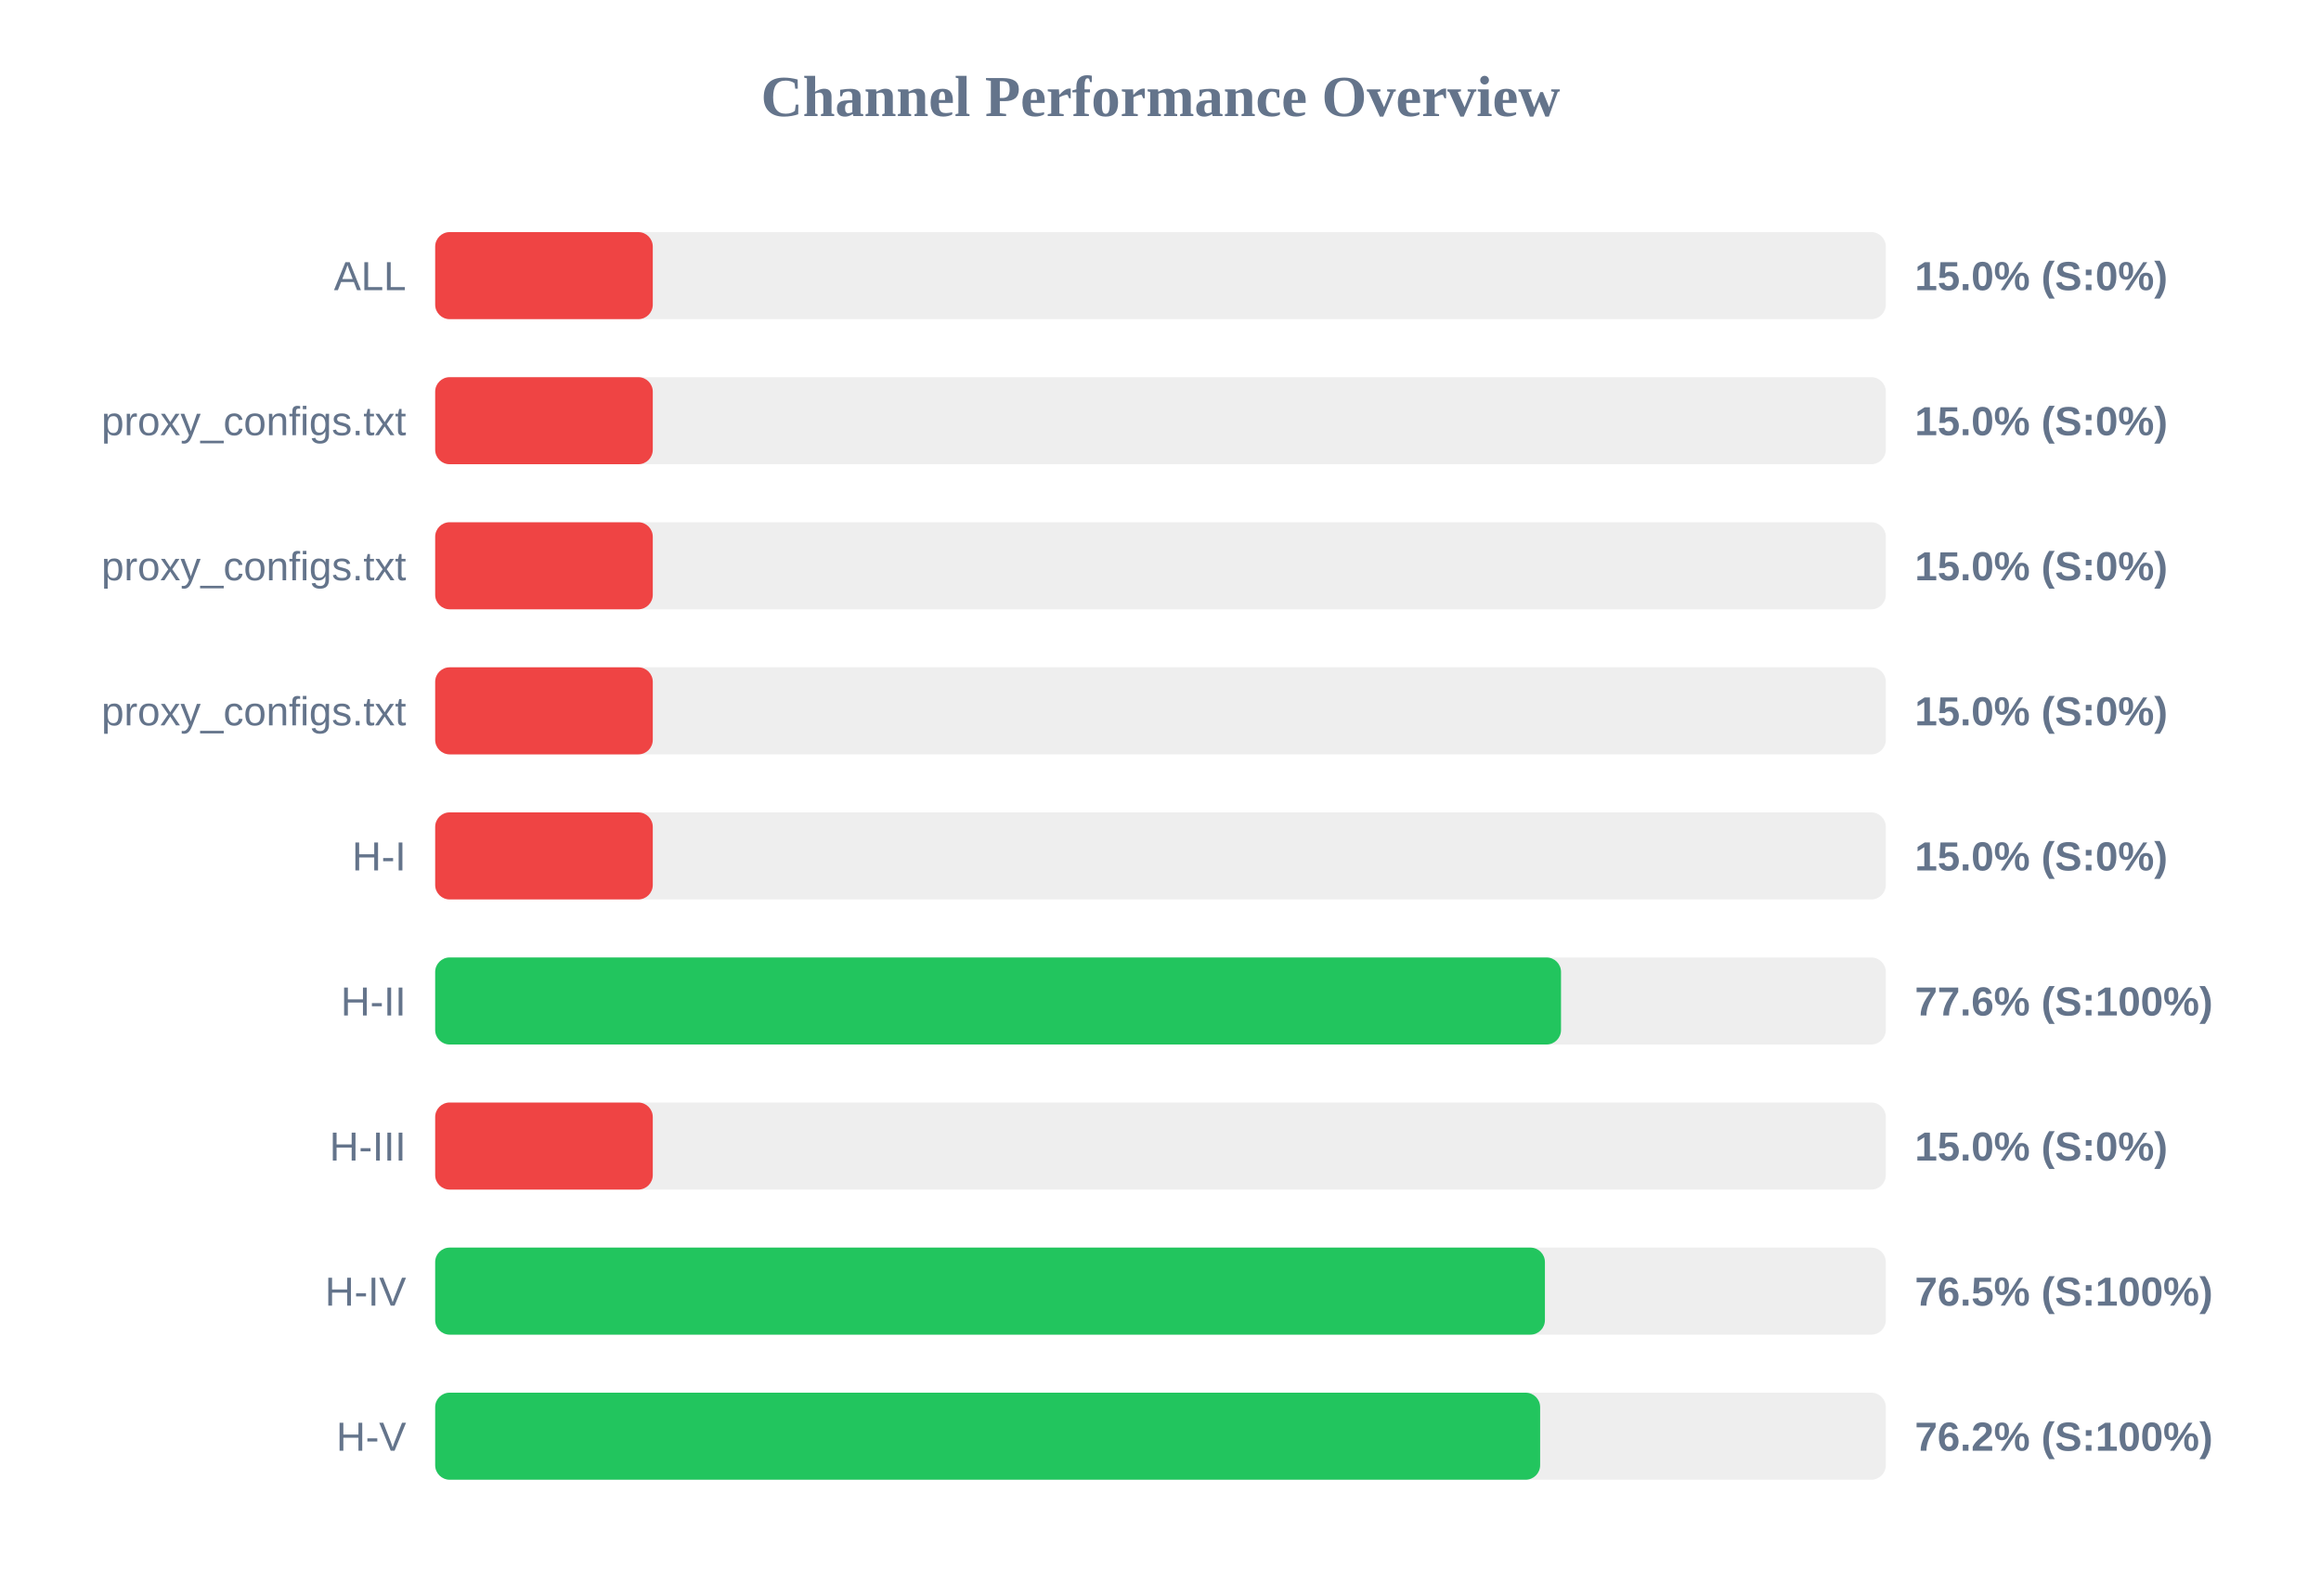
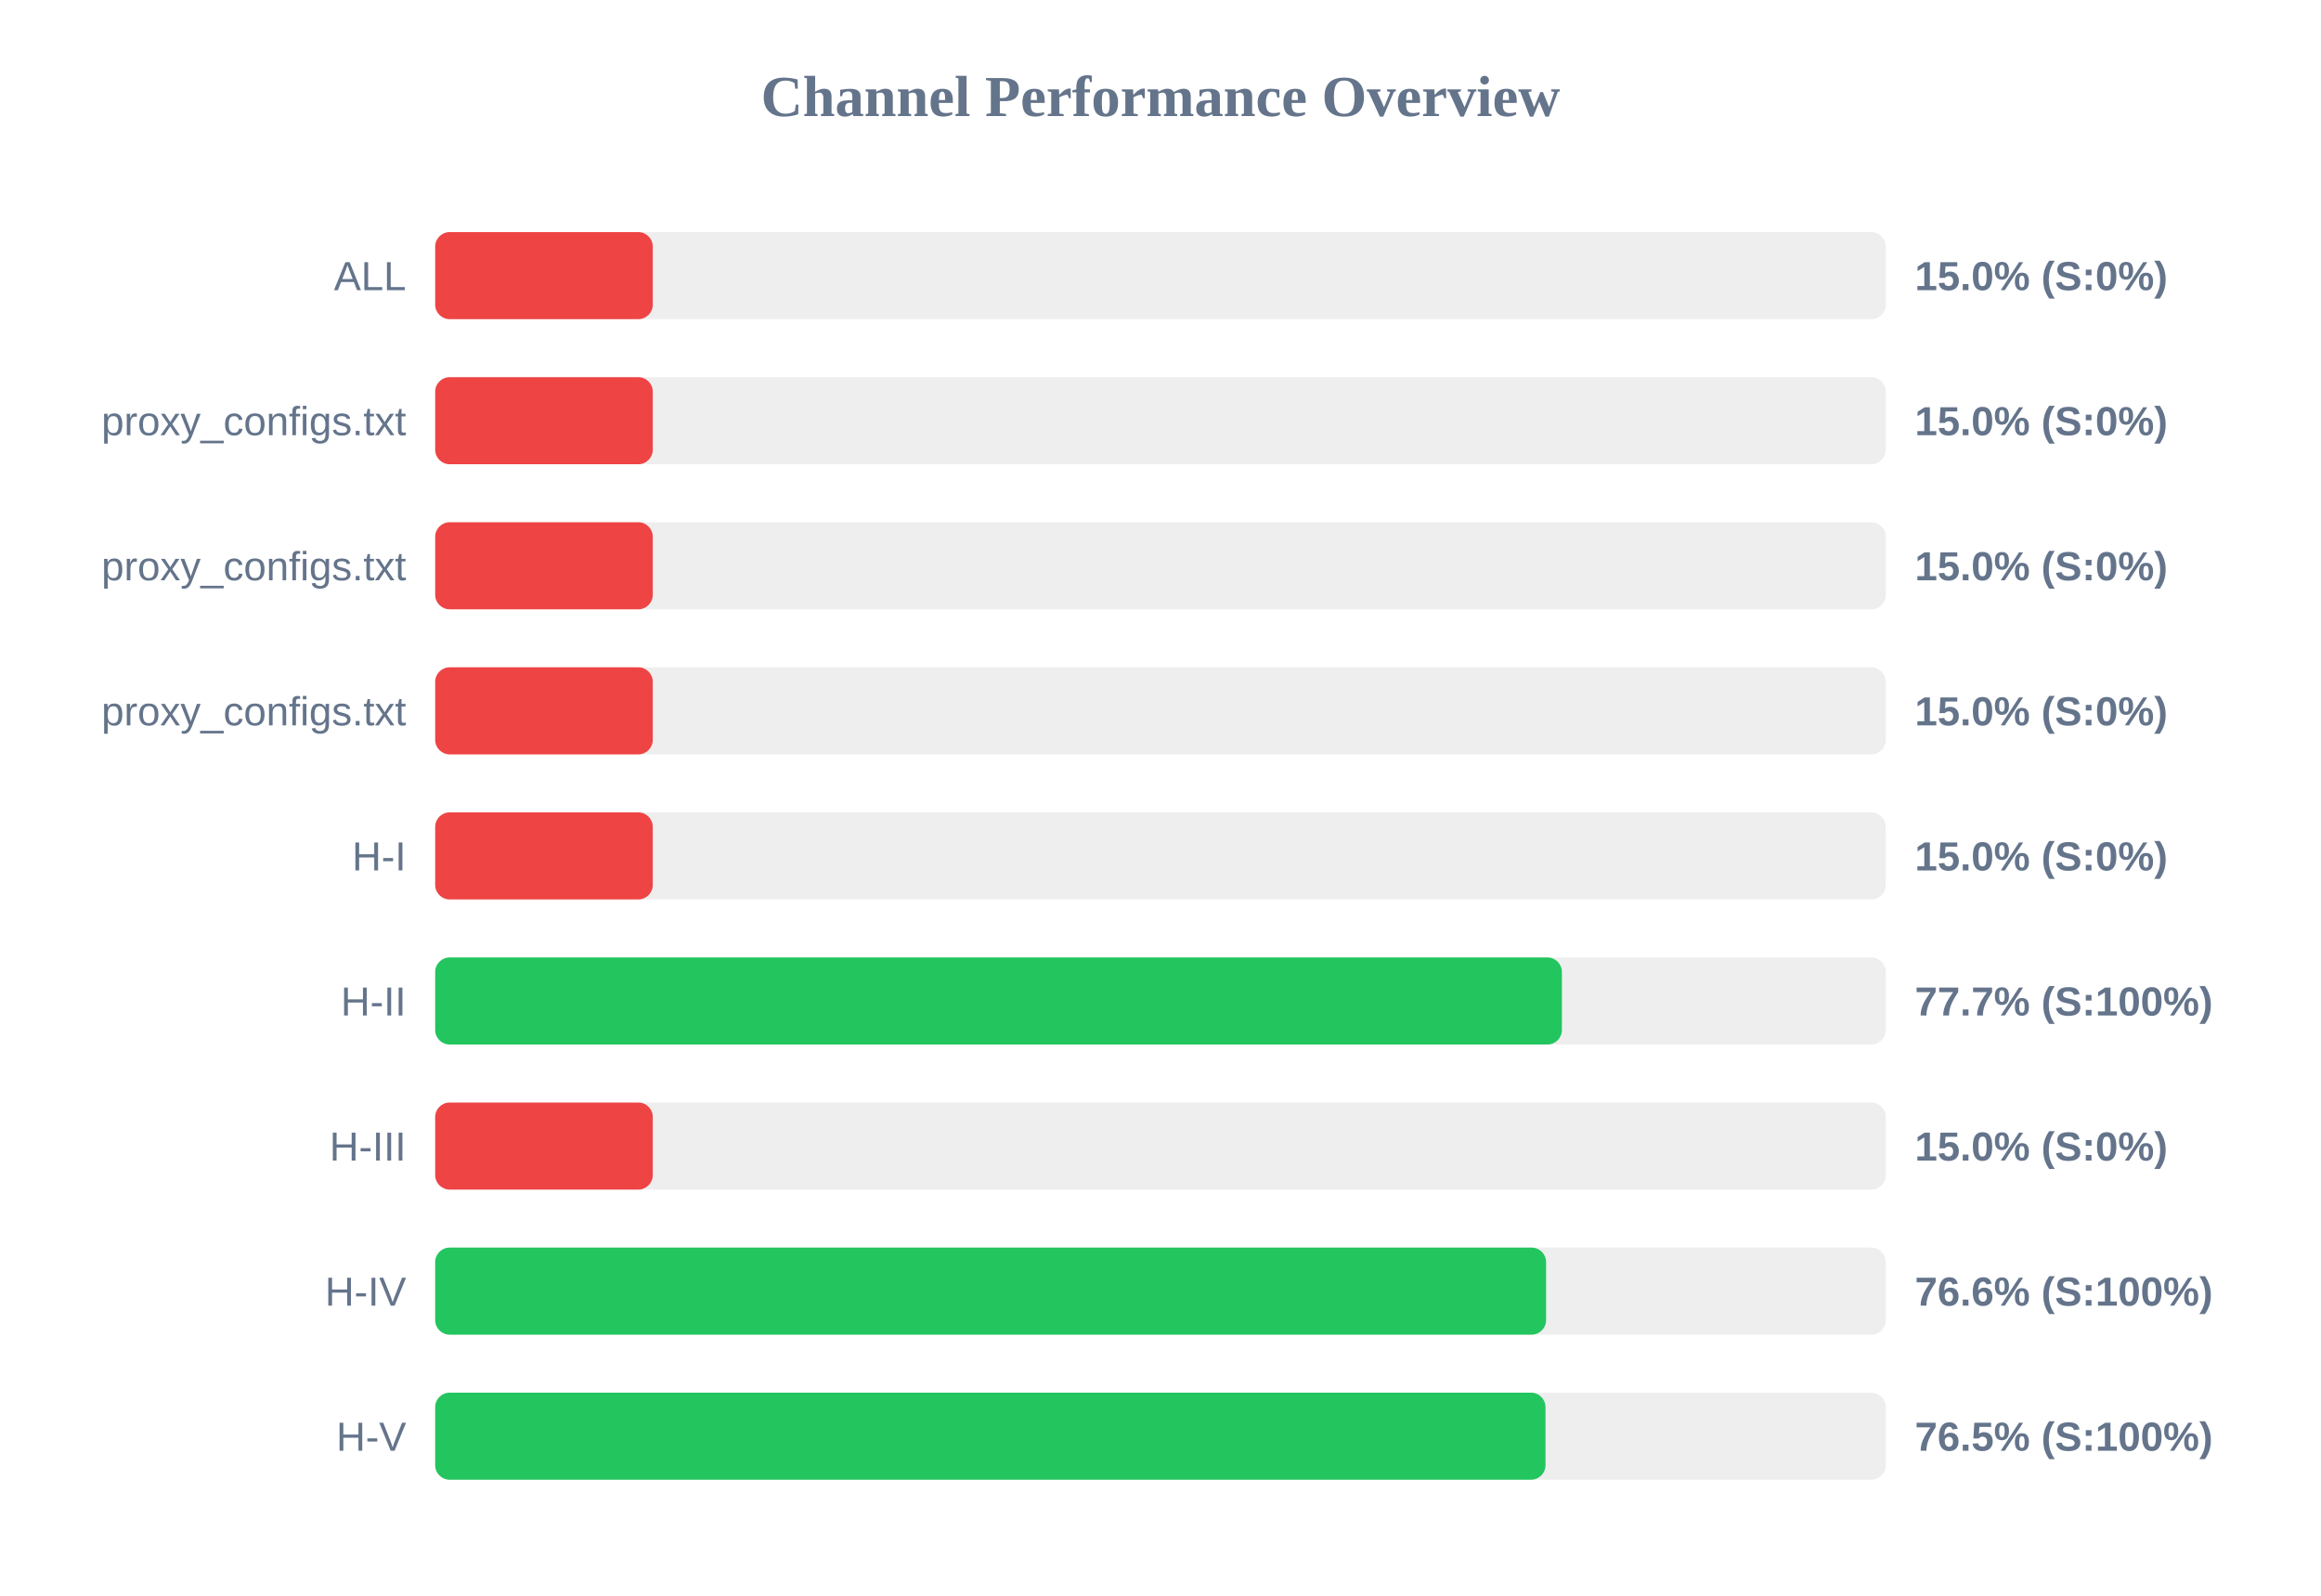
<svg xmlns="http://www.w3.org/2000/svg" width="800" height="550" version="1.1">
  <style>
        .row { font: 14px Arial; fill: #64748b; }
        .score { font: bold 14px Arial; fill: #64748b; }
    </style>
  <text x="400" y="40" text-anchor="middle" font-size="20px" font-weight="bold" fill="#64748b">Channel Performance Overview</text>
  <rect x="150" y="80" width="500" height="30" fill="#eee" rx="5" />
  <rect x="150" y="80" width="75.0" height="30" fill="#ef4444" rx="5" />
  <text x="140" y="100" text-anchor="end" class="row">ALL</text>
  <text x="660" y="100" text-anchor="start" class="score">15.0% (S:0%)</text>
  <rect x="150" y="130" width="500" height="30" fill="#eee" rx="5" />
  <rect x="150" y="130" width="75.0" height="30" fill="#ef4444" rx="5" />
  <text x="140" y="150" text-anchor="end" class="row">proxy_configs.txt</text>
  <text x="660" y="150" text-anchor="start" class="score">15.0% (S:0%)</text>
  <rect x="150" y="180" width="500" height="30" fill="#eee" rx="5" />
  <rect x="150" y="180" width="75.0" height="30" fill="#ef4444" rx="5" />
  <text x="140" y="200" text-anchor="end" class="row">proxy_configs.txt</text>
  <text x="660" y="200" text-anchor="start" class="score">15.0% (S:0%)</text>
  <rect x="150" y="230" width="500" height="30" fill="#eee" rx="5" />
  <rect x="150" y="230" width="75.0" height="30" fill="#ef4444" rx="5" />
  <text x="140" y="250" text-anchor="end" class="row">proxy_configs.txt</text>
  <text x="660" y="250" text-anchor="start" class="score">15.0% (S:0%)</text>
  <rect x="150" y="280" width="500" height="30" fill="#eee" rx="5" />
  <rect x="150" y="280" width="75.0" height="30" fill="#ef4444" rx="5" />
  <text x="140" y="300" text-anchor="end" class="row">H-I</text>
  <text x="660" y="300" text-anchor="start" class="score">15.0% (S:0%)</text>
  <rect x="150" y="330" width="500" height="30" fill="#eee" rx="5" />
-   <rect x="150" y="330" width="388.05" height="30" fill="#22c55e" rx="5" />
+   <rect x="150" y="330" width="388.35" height="30" fill="#22c55e" rx="5" />
  <text x="140" y="350" text-anchor="end" class="row">H-II</text>
-   <text x="660" y="350" text-anchor="start" class="score">77.6% (S:100%)</text>
+   <text x="660" y="350" text-anchor="start" class="score">77.7% (S:100%)</text>
  <rect x="150" y="380" width="500" height="30" fill="#eee" rx="5" />
  <rect x="150" y="380" width="75.0" height="30" fill="#ef4444" rx="5" />
  <text x="140" y="400" text-anchor="end" class="row">H-III</text>
  <text x="660" y="400" text-anchor="start" class="score">15.0% (S:0%)</text>
  <rect x="150" y="430" width="500" height="30" fill="#eee" rx="5" />
-   <rect x="150" y="430" width="382.5" height="30" fill="#22c55e" rx="5" />
+   <rect x="150" y="430" width="382.9" height="30" fill="#22c55e" rx="5" />
  <text x="140" y="450" text-anchor="end" class="row">H-IV</text>
-   <text x="660" y="450" text-anchor="start" class="score">76.5% (S:100%)</text>
+   <text x="660" y="450" text-anchor="start" class="score">76.6% (S:100%)</text>
  <rect x="150" y="480" width="500" height="30" fill="#eee" rx="5" />
-   <rect x="150" y="480" width="380.85" height="30" fill="#22c55e" rx="5" />
+   <rect x="150" y="480" width="382.7" height="30" fill="#22c55e" rx="5" />
  <text x="140" y="500" text-anchor="end" class="row">H-V</text>
-   <text x="660" y="500" text-anchor="start" class="score">76.2% (S:100%)</text>
+   <text x="660" y="500" text-anchor="start" class="score">76.5% (S:100%)</text>
</svg>
